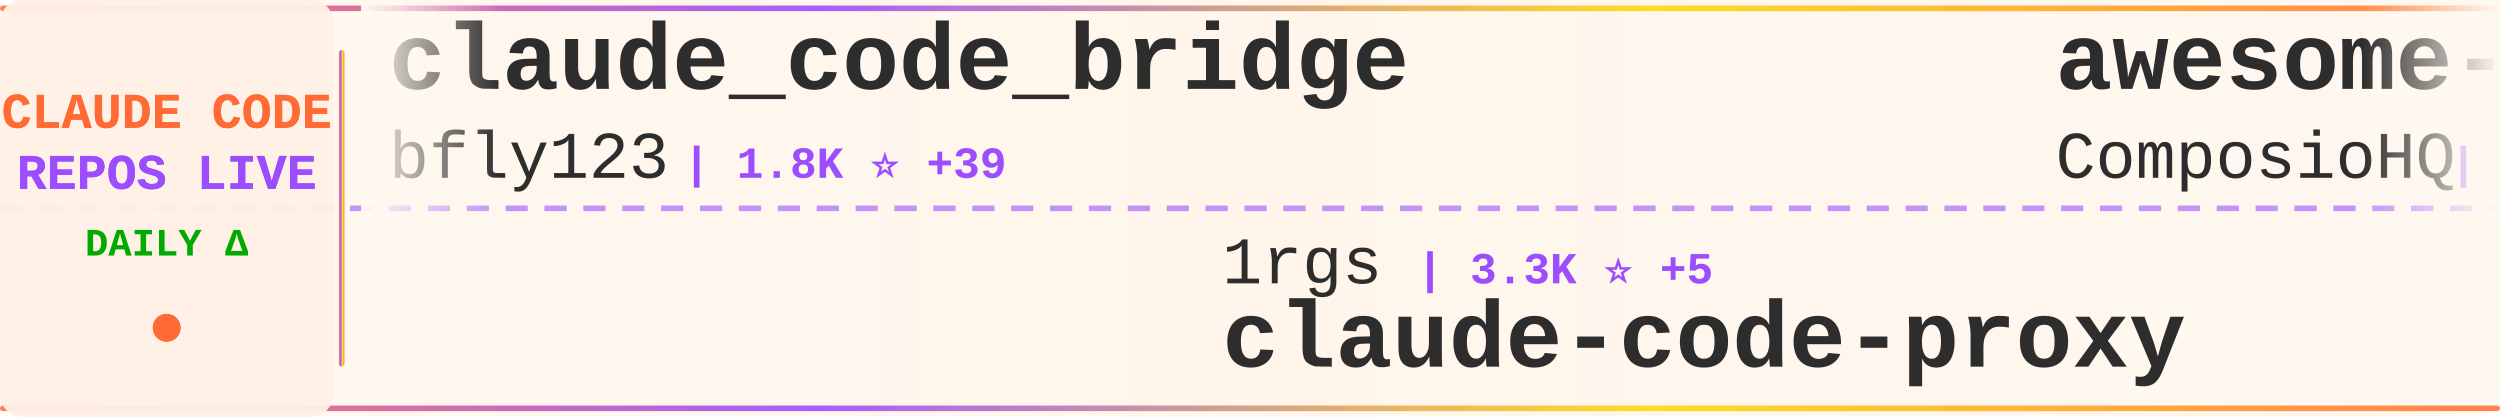
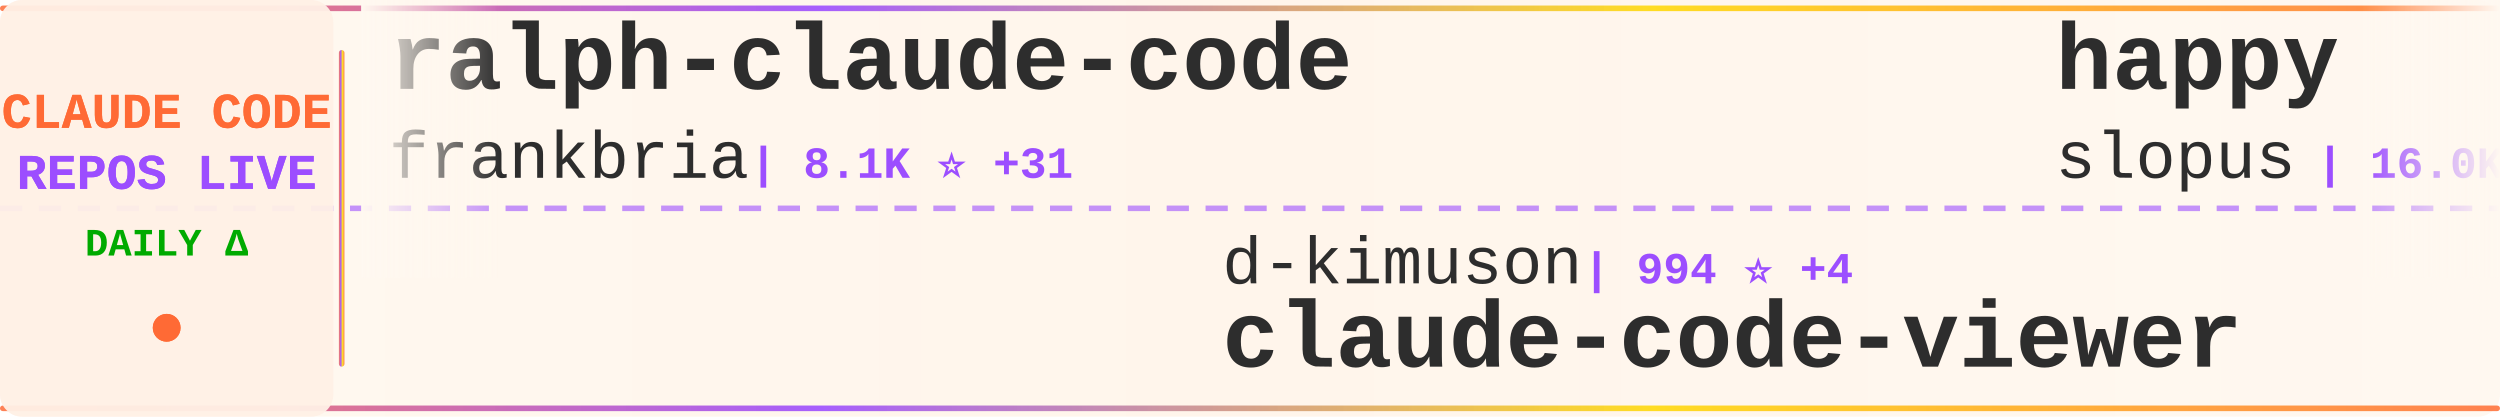
<svg xmlns="http://www.w3.org/2000/svg" width="900" height="150">
  <defs>
    <linearGradient id="tickerBg" x1="0%" y1="0%" x2="100%" y2="0%">
      <stop offset="0%" style="stop-color:#fff8f0;stop-opacity:0.98" />
      <stop offset="50%" style="stop-color:#fff5eb;stop-opacity:1" />
      <stop offset="100%" style="stop-color:#fff8f0;stop-opacity:0.98" />
    </linearGradient>
    <linearGradient id="borderGrad" x1="0%" y1="0%" x2="100%" y2="0%">
      <stop offset="0%" style="stop-color:#FF6B35;stop-opacity:0.85">
        <animate attributeName="stop-opacity" values="0.85;1;0.85" dur="2s" repeatCount="indefinite" />
      </stop>
      <stop offset="33%" style="stop-color:#9C4EFF;stop-opacity:0.9">
        <animate attributeName="stop-opacity" values="0.9;1;0.9" dur="2.2s" repeatCount="indefinite" />
      </stop>
      <stop offset="66%" style="stop-color:#FFD700;stop-opacity:0.85">
        <animate attributeName="stop-opacity" values="0.85;1;0.85" dur="1.8s" repeatCount="indefinite" />
      </stop>
      <stop offset="100%" style="stop-color:#FF6B35;stop-opacity:0.85">
        <animate attributeName="stop-opacity" values="0.85;1;0.85" dur="2s" repeatCount="indefinite" />
      </stop>
    </linearGradient>
    <filter id="textGlow">
      <feGaussianBlur stdDeviation="0.15" result="coloredBlur" />
      <feMerge>
        <feMergeNode in="coloredBlur" />
        <feMergeNode in="SourceGraphic" />
      </feMerge>
    </filter>
    <filter id="metricGlow">
      <feGaussianBlur stdDeviation="0.2" result="coloredBlur" />
      <feMerge>
        <feMergeNode in="coloredBlur" />
        <feMergeNode in="SourceGraphic" />
      </feMerge>
    </filter>
    <linearGradient id="leftFade" x1="0%" y1="0%" x2="100%" y2="0%">
      <stop offset="0%" style="stop-color:#fff8f0;stop-opacity:1" />
      <stop offset="100%" style="stop-color:#fff8f0;stop-opacity:0" />
    </linearGradient>
    <linearGradient id="rightFade" x1="0%" y1="0%" x2="100%" y2="0%">
      <stop offset="0%" style="stop-color:#fff8f0;stop-opacity:0" />
      <stop offset="100%" style="stop-color:#fff8f0;stop-opacity:1" />
    </linearGradient>
  </defs>
  <rect width="900" height="150" fill="url(#tickerBg)" rx="8" />
  <rect x="0" y="2" width="900" height="2" fill="url(#borderGrad)" rx="1" />
  <rect x="0" y="146" width="900" height="2" fill="url(#borderGrad)" rx="1" />
  <line x1="0" y1="75" x2="900" y2="75" stroke="#9C4EFF" stroke-width="2" stroke-dasharray="8 6" opacity="0.6" />
  <rect x="0" y="0" width="120" height="150" fill="#fff0e6" opacity="0.95" rx="8" />
  <text x="60" y="46" font-family="'Courier New', monospace" font-size="18" font-weight="bold" fill="#FF6B35" text-anchor="middle" filter="url(#textGlow)">
    CLAUDE CODE
  </text>
  <text x="60" y="68" font-family="'Courier New', monospace" font-size="18" font-weight="bold" fill="#9C4EFF" text-anchor="middle" filter="url(#textGlow)">
    REPOS LIVE
  </text>
  <text x="60" y="92" font-family="'Courier New', monospace" font-size="14" font-weight="bold" fill="#00aa00" text-anchor="middle">
    DAILY Δ
  </text>
  <circle cx="60" cy="118" r="5" fill="#FF6B35" filter="url(#metricGlow)">
    <animate attributeName="r" values="4;6;4" dur="1.5s" repeatCount="indefinite" />
    <animate attributeName="opacity" values="0.6;1;0.6" dur="1.5s" repeatCount="indefinite" />
  </circle>
  <rect x="122" y="18" width="2" height="114" fill="url(#borderGrad)" rx="1" />
  <clipPath id="tickerClip">
    <rect x="130" y="0" width="770" height="150" />
  </clipPath>
  <g clip-path="url(#tickerClip)">
    <g id="tickerItems">
      <animateTransform attributeName="transform" attributeType="XML" type="translate" from="0 0" to="-3000 0" dur="54s" repeatCount="indefinite" />
      <g transform="translate(0, 0)">
-         <text x="140" y="32" font-family="'Courier New', monospace" font-size="34" font-weight="bold" fill="#2d2d2d">claude_code_bridge</text>
-         <text x="140" y="64" font-family="'Courier New', monospace" font-size="24" font-weight="normal" fill="#2d2d2d" opacity="1.0">bfly123</text>
-         <text x="246" y="64" font-family="'Courier New', monospace" font-size="16" font-weight="bold" fill="#9C4EFF"> | 1.8K ⭐ +39</text>
+         <text x="140" y="32" font-family="'Courier New', monospace" font-size="34" font-weight="bold" fill="#2d2d2d">ralph-claude-code</text>
+         <text x="140" y="64" font-family="'Courier New', monospace" font-size="24" font-weight="normal" fill="#2d2d2d" opacity="1.0">frankbria</text>
+         <text x="270" y="64" font-family="'Courier New', monospace" font-size="16" font-weight="bold" fill="#9C4EFF"> | 8.1K ⭐ +31</text>
      </g>
      <g transform="translate(300, 0)">
-         <text x="140" y="102" font-family="'Courier New', monospace" font-size="24" font-weight="normal" fill="#2d2d2d" opacity="1.0">1rgs</text>
-         <text x="210" y="102" font-family="'Courier New', monospace" font-size="16" font-weight="bold" fill="#9C4EFF"> | 3.3K ⭐ +5</text>
-         <text x="140" y="132" font-family="'Courier New', monospace" font-size="34" font-weight="bold" fill="#2d2d2d">claude-code-proxy</text>
+         <text x="140" y="102" font-family="'Courier New', monospace" font-size="24" font-weight="normal" fill="#2d2d2d" opacity="1.0">d-kimuson</text>
+         <text x="270" y="102" font-family="'Courier New', monospace" font-size="16" font-weight="bold" fill="#9C4EFF"> | 994 ⭐ +4</text>
+         <text x="140" y="132" font-family="'Courier New', monospace" font-size="34" font-weight="bold" fill="#2d2d2d">claude-code-viewer</text>
      </g>
      <g transform="translate(600, 0)">
-         <text x="140" y="32" font-family="'Courier New', monospace" font-size="34" font-weight="bold" fill="#2d2d2d">awesome-claude-skills</text>
-         <text x="140" y="64" font-family="'Courier New', monospace" font-size="24" font-weight="normal" fill="#2d2d2d" opacity="1.0">ComposioHQ</text>
-         <text x="282" y="64" font-family="'Courier New', monospace" font-size="16" font-weight="bold" fill="#9C4EFF"> | 47.2K ⭐ +320</text>
+         <text x="140" y="32" font-family="'Courier New', monospace" font-size="34" font-weight="bold" fill="#2d2d2d">happy</text>
+         <text x="140" y="64" font-family="'Courier New', monospace" font-size="24" font-weight="normal" fill="#2d2d2d" opacity="1.0">slopus</text>
+         <text x="234" y="64" font-family="'Courier New', monospace" font-size="16" font-weight="bold" fill="#9C4EFF"> | 16.0K ⭐ +80</text>
      </g>
      <g transform="translate(900, 0)">
-         <text x="140" y="102" font-family="'Courier New', monospace" font-size="24" font-weight="normal" fill="#2d2d2d" opacity="1.0">ccplugins</text>
-         <text x="270" y="102" font-family="'Courier New', monospace" font-size="16" font-weight="bold" fill="#9C4EFF"> | 646 ⭐ +3</text>
-         <text x="140" y="132" font-family="'Courier New', monospace" font-size="34" font-weight="bold" fill="#2d2d2d">awesome-claude-code-plug...</text>
+         <text x="140" y="102" font-family="'Courier New', monospace" font-size="24" font-weight="normal" fill="#2d2d2d" opacity="1.0">farion1231</text>
+         <text x="282" y="102" font-family="'Courier New', monospace" font-size="16" font-weight="bold" fill="#9C4EFF"> | 32.4K ⭐ +527</text>
+         <text x="140" y="132" font-family="'Courier New', monospace" font-size="34" font-weight="bold" fill="#2d2d2d">cc-switch</text>
      </g>
      <g transform="translate(1200, 0)">
-         <text x="140" y="32" font-family="'Courier New', monospace" font-size="34" font-weight="bold" fill="#2d2d2d">Claude-Code-Workflow</text>
-         <text x="140" y="64" font-family="'Courier New', monospace" font-size="24" font-weight="normal" fill="#2d2d2d" opacity="1.0">catlog22</text>
-         <text x="258" y="64" font-family="'Courier New', monospace" font-size="16" font-weight="bold" fill="#9C4EFF"> | 1.6K ⭐ +10</text>
+         <text x="140" y="32" font-family="'Courier New', monospace" font-size="34" font-weight="bold" fill="#2d2d2d">claude-code-mcp</text>
+         <text x="140" y="64" font-family="'Courier New', monospace" font-size="24" font-weight="normal" fill="#2d2d2d" opacity="1.0">steipete</text>
+         <text x="258" y="64" font-family="'Courier New', monospace" font-size="16" font-weight="bold" fill="#9C4EFF"> | 1.2K ⭐ +1</text>
      </g>
      <g transform="translate(1500, 0)">
-         <text x="140" y="102" font-family="'Courier New', monospace" font-size="24" font-weight="normal" fill="#2d2d2d" opacity="1.0">code-yeongyu</text>
-         <text x="306" y="102" font-family="'Courier New', monospace" font-size="16" font-weight="bold" fill="#9C4EFF"> | 42.8K ⭐ +422</text>
-         <text x="140" y="132" font-family="'Courier New', monospace" font-size="34" font-weight="bold" fill="#2d2d2d">oh-my-openagent</text>
+         <text x="140" y="102" font-family="'Courier New', monospace" font-size="24" font-weight="normal" fill="#2d2d2d" opacity="1.0">https-deeplearning-ai</text>
+         <text x="414" y="102" font-family="'Courier New', monospace" font-size="16" font-weight="bold" fill="#9C4EFF"> | 462 ⭐ +4</text>
+         <text x="140" y="132" font-family="'Courier New', monospace" font-size="34" font-weight="bold" fill="#2d2d2d">sc-claude-code-files</text>
      </g>
      <g transform="translate(1800, 0)">
-         <text x="140" y="32" font-family="'Courier New', monospace" font-size="34" font-weight="bold" fill="#2d2d2d">claude-code-skills</text>
-         <text x="140" y="64" font-family="'Courier New', monospace" font-size="24" font-weight="normal" fill="#2d2d2d" opacity="1.0">daymade</text>
-         <text x="246" y="64" font-family="'Courier New', monospace" font-size="16" font-weight="bold" fill="#9C4EFF"> | 711 ⭐ +7</text>
+         <text x="140" y="32" font-family="'Courier New', monospace" font-size="34" font-weight="bold" fill="#2d2d2d">claude-code-settings</text>
+         <text x="140" y="64" font-family="'Courier New', monospace" font-size="24" font-weight="normal" fill="#2d2d2d" opacity="1.0">feiskyer</text>
+         <text x="258" y="64" font-family="'Courier New', monospace" font-size="16" font-weight="bold" fill="#9C4EFF"> | 1.4K ⭐ +3</text>
      </g>
      <g transform="translate(2100, 0)">
-         <text x="140" y="102" font-family="'Courier New', monospace" font-size="24" font-weight="normal" fill="#2d2d2d" opacity="1.0">anthropics</text>
-         <text x="282" y="102" font-family="'Courier New', monospace" font-size="16" font-weight="bold" fill="#9C4EFF"> | 1.8K ⭐ +16</text>
-         <text x="140" y="132" font-family="'Courier New', monospace" font-size="34" font-weight="bold" fill="#2d2d2d">claude-agent-sdk-demos</text>
+         <text x="140" y="102" font-family="'Courier New', monospace" font-size="24" font-weight="normal" fill="#2d2d2d" opacity="1.0">ghuntley</text>
+         <text x="258" y="102" font-family="'Courier New', monospace" font-size="16" font-weight="bold" fill="#9C4EFF"> | 869 ⭐</text>
+         <text x="140" y="132" font-family="'Courier New', monospace" font-size="34" font-weight="bold" fill="#2d2d2d">claude-code-source-code-...</text>
      </g>
      <g transform="translate(2400, 0)">
-         <text x="140" y="32" font-family="'Courier New', monospace" font-size="34" font-weight="bold" fill="#2d2d2d">everything-claude-code</text>
-         <text x="140" y="64" font-family="'Courier New', monospace" font-size="24" font-weight="normal" fill="#2d2d2d" opacity="1.0">affaan-m</text>
-         <text x="258" y="64" font-family="'Courier New', monospace" font-size="16" font-weight="bold" fill="#9C4EFF"> | 101.4K ⭐ +4.2K</text>
+         <text x="140" y="32" font-family="'Courier New', monospace" font-size="34" font-weight="bold" fill="#2d2d2d">claude-code-ultimate-gui...</text>
+         <text x="140" y="64" font-family="'Courier New', monospace" font-size="24" font-weight="normal" fill="#2d2d2d" opacity="1.0">FlorianBruniaux</text>
+         <text x="342" y="64" font-family="'Courier New', monospace" font-size="16" font-weight="bold" fill="#9C4EFF"> | 2.1K ⭐ +37</text>
      </g>
      <g transform="translate(2700, 0)">
-         <text x="140" y="102" font-family="'Courier New', monospace" font-size="24" font-weight="normal" fill="#2d2d2d" opacity="1.0">shareAI-lab</text>
-         <text x="294" y="102" font-family="'Courier New', monospace" font-size="16" font-weight="bold" fill="#9C4EFF"> | 37.0K ⭐ +1.1K</text>
-         <text x="140" y="132" font-family="'Courier New', monospace" font-size="34" font-weight="bold" fill="#2d2d2d">learn-claude-code</text>
+         <text x="140" y="102" font-family="'Courier New', monospace" font-size="24" font-weight="normal" fill="#2d2d2d" opacity="1.0">Maciek-roboblog</text>
+         <text x="342" y="102" font-family="'Courier New', monospace" font-size="16" font-weight="bold" fill="#9C4EFF"> | 7.1K ⭐ +16</text>
+         <text x="140" y="132" font-family="'Courier New', monospace" font-size="34" font-weight="bold" fill="#2d2d2d">Claude-Code-Usage-Monito...</text>
      </g>
      <g transform="translate(3000, 0)">
-         <text x="140" y="32" font-family="'Courier New', monospace" font-size="34" font-weight="bold" fill="#2d2d2d">claude_code_bridge</text>
-         <text x="140" y="64" font-family="'Courier New', monospace" font-size="24" font-weight="normal" fill="#2d2d2d" opacity="1.0">bfly123</text>
-         <text x="246" y="64" font-family="'Courier New', monospace" font-size="16" font-weight="bold" fill="#9C4EFF"> | 1.8K ⭐ +39</text>
+         <text x="140" y="32" font-family="'Courier New', monospace" font-size="34" font-weight="bold" fill="#2d2d2d">ralph-claude-code</text>
+         <text x="140" y="64" font-family="'Courier New', monospace" font-size="24" font-weight="normal" fill="#2d2d2d" opacity="1.0">frankbria</text>
+         <text x="270" y="64" font-family="'Courier New', monospace" font-size="16" font-weight="bold" fill="#9C4EFF"> | 8.1K ⭐ +31</text>
      </g>
      <g transform="translate(3300, 0)">
-         <text x="140" y="102" font-family="'Courier New', monospace" font-size="24" font-weight="normal" fill="#2d2d2d" opacity="1.0">1rgs</text>
-         <text x="210" y="102" font-family="'Courier New', monospace" font-size="16" font-weight="bold" fill="#9C4EFF"> | 3.3K ⭐ +5</text>
-         <text x="140" y="132" font-family="'Courier New', monospace" font-size="34" font-weight="bold" fill="#2d2d2d">claude-code-proxy</text>
+         <text x="140" y="102" font-family="'Courier New', monospace" font-size="24" font-weight="normal" fill="#2d2d2d" opacity="1.0">d-kimuson</text>
+         <text x="270" y="102" font-family="'Courier New', monospace" font-size="16" font-weight="bold" fill="#9C4EFF"> | 994 ⭐ +4</text>
+         <text x="140" y="132" font-family="'Courier New', monospace" font-size="34" font-weight="bold" fill="#2d2d2d">claude-code-viewer</text>
      </g>
      <g transform="translate(3600, 0)">
-         <text x="140" y="32" font-family="'Courier New', monospace" font-size="34" font-weight="bold" fill="#2d2d2d">awesome-claude-skills</text>
-         <text x="140" y="64" font-family="'Courier New', monospace" font-size="24" font-weight="normal" fill="#2d2d2d" opacity="1.0">ComposioHQ</text>
-         <text x="282" y="64" font-family="'Courier New', monospace" font-size="16" font-weight="bold" fill="#9C4EFF"> | 47.2K ⭐ +320</text>
+         <text x="140" y="32" font-family="'Courier New', monospace" font-size="34" font-weight="bold" fill="#2d2d2d">happy</text>
+         <text x="140" y="64" font-family="'Courier New', monospace" font-size="24" font-weight="normal" fill="#2d2d2d" opacity="1.0">slopus</text>
+         <text x="234" y="64" font-family="'Courier New', monospace" font-size="16" font-weight="bold" fill="#9C4EFF"> | 16.0K ⭐ +80</text>
      </g>
      <g transform="translate(3900, 0)">
-         <text x="140" y="102" font-family="'Courier New', monospace" font-size="24" font-weight="normal" fill="#2d2d2d" opacity="1.0">ccplugins</text>
-         <text x="270" y="102" font-family="'Courier New', monospace" font-size="16" font-weight="bold" fill="#9C4EFF"> | 646 ⭐ +3</text>
-         <text x="140" y="132" font-family="'Courier New', monospace" font-size="34" font-weight="bold" fill="#2d2d2d">awesome-claude-code-plug...</text>
+         <text x="140" y="102" font-family="'Courier New', monospace" font-size="24" font-weight="normal" fill="#2d2d2d" opacity="1.0">farion1231</text>
+         <text x="282" y="102" font-family="'Courier New', monospace" font-size="16" font-weight="bold" fill="#9C4EFF"> | 32.4K ⭐ +527</text>
+         <text x="140" y="132" font-family="'Courier New', monospace" font-size="34" font-weight="bold" fill="#2d2d2d">cc-switch</text>
      </g>
    </g>
  </g>
  <rect x="130" y="0" width="50" height="100" fill="url(#leftFade)" />
  <rect x="850" y="0" width="50" height="100" fill="url(#rightFade)" />
</svg>
